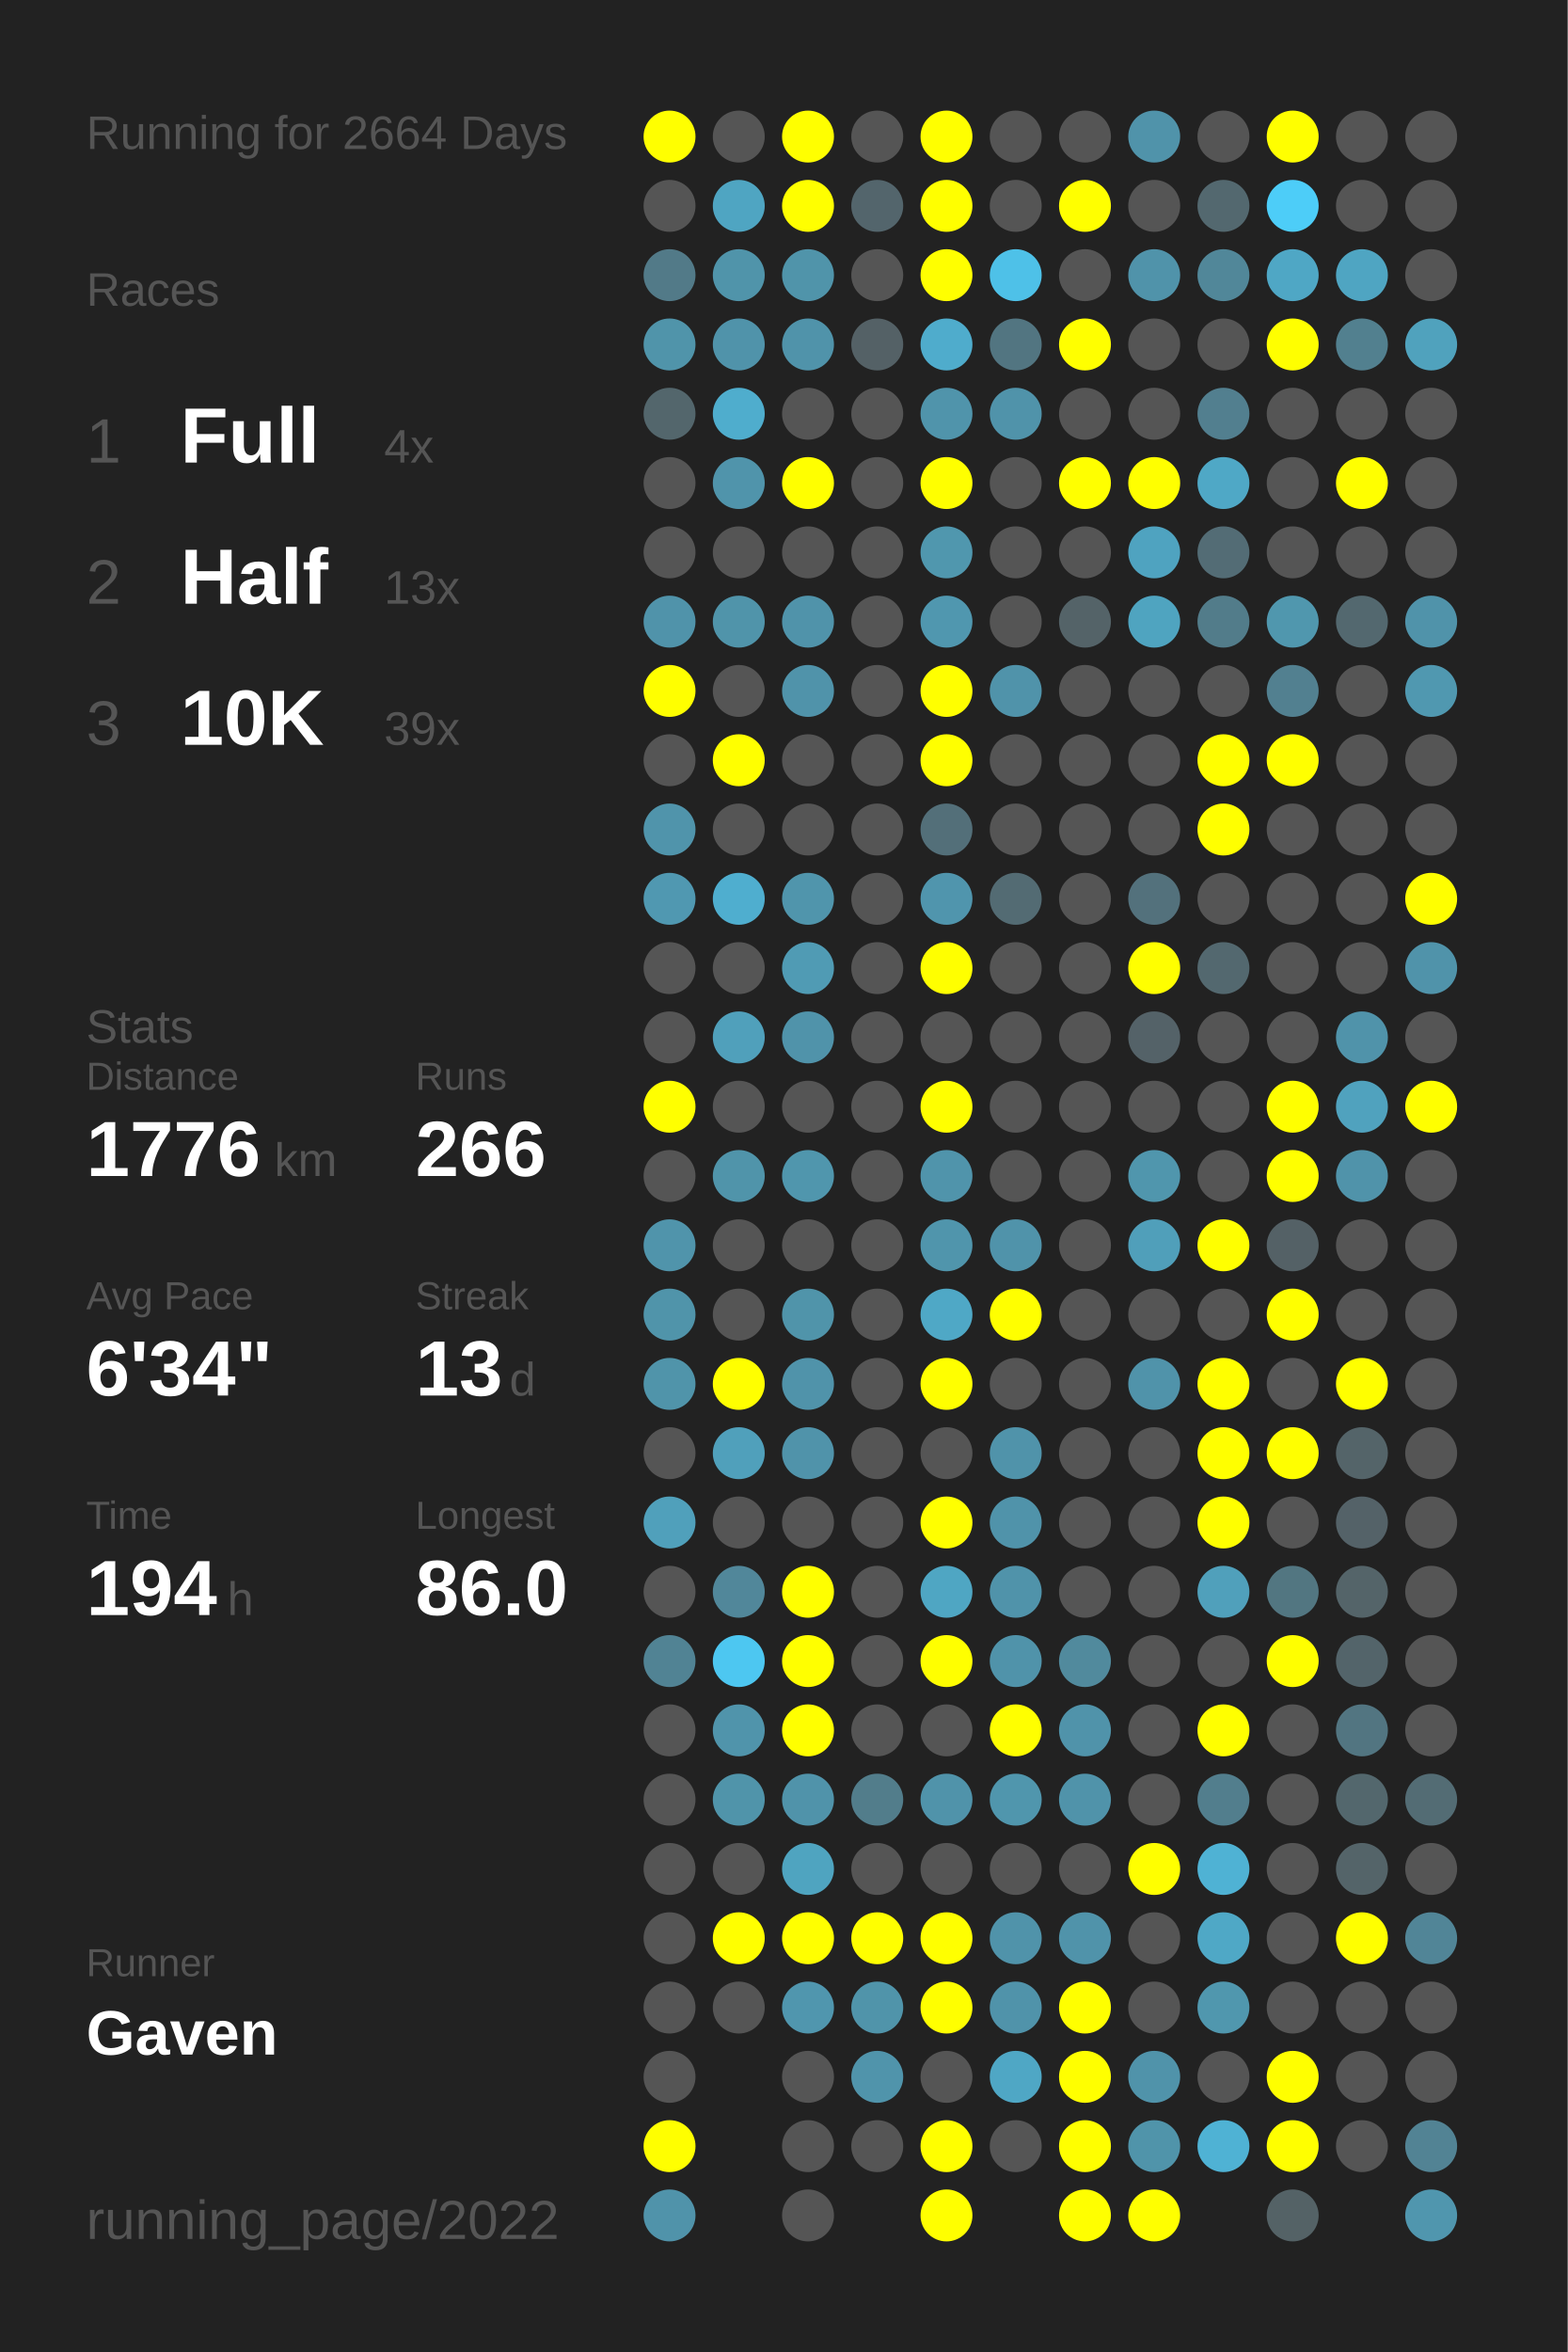
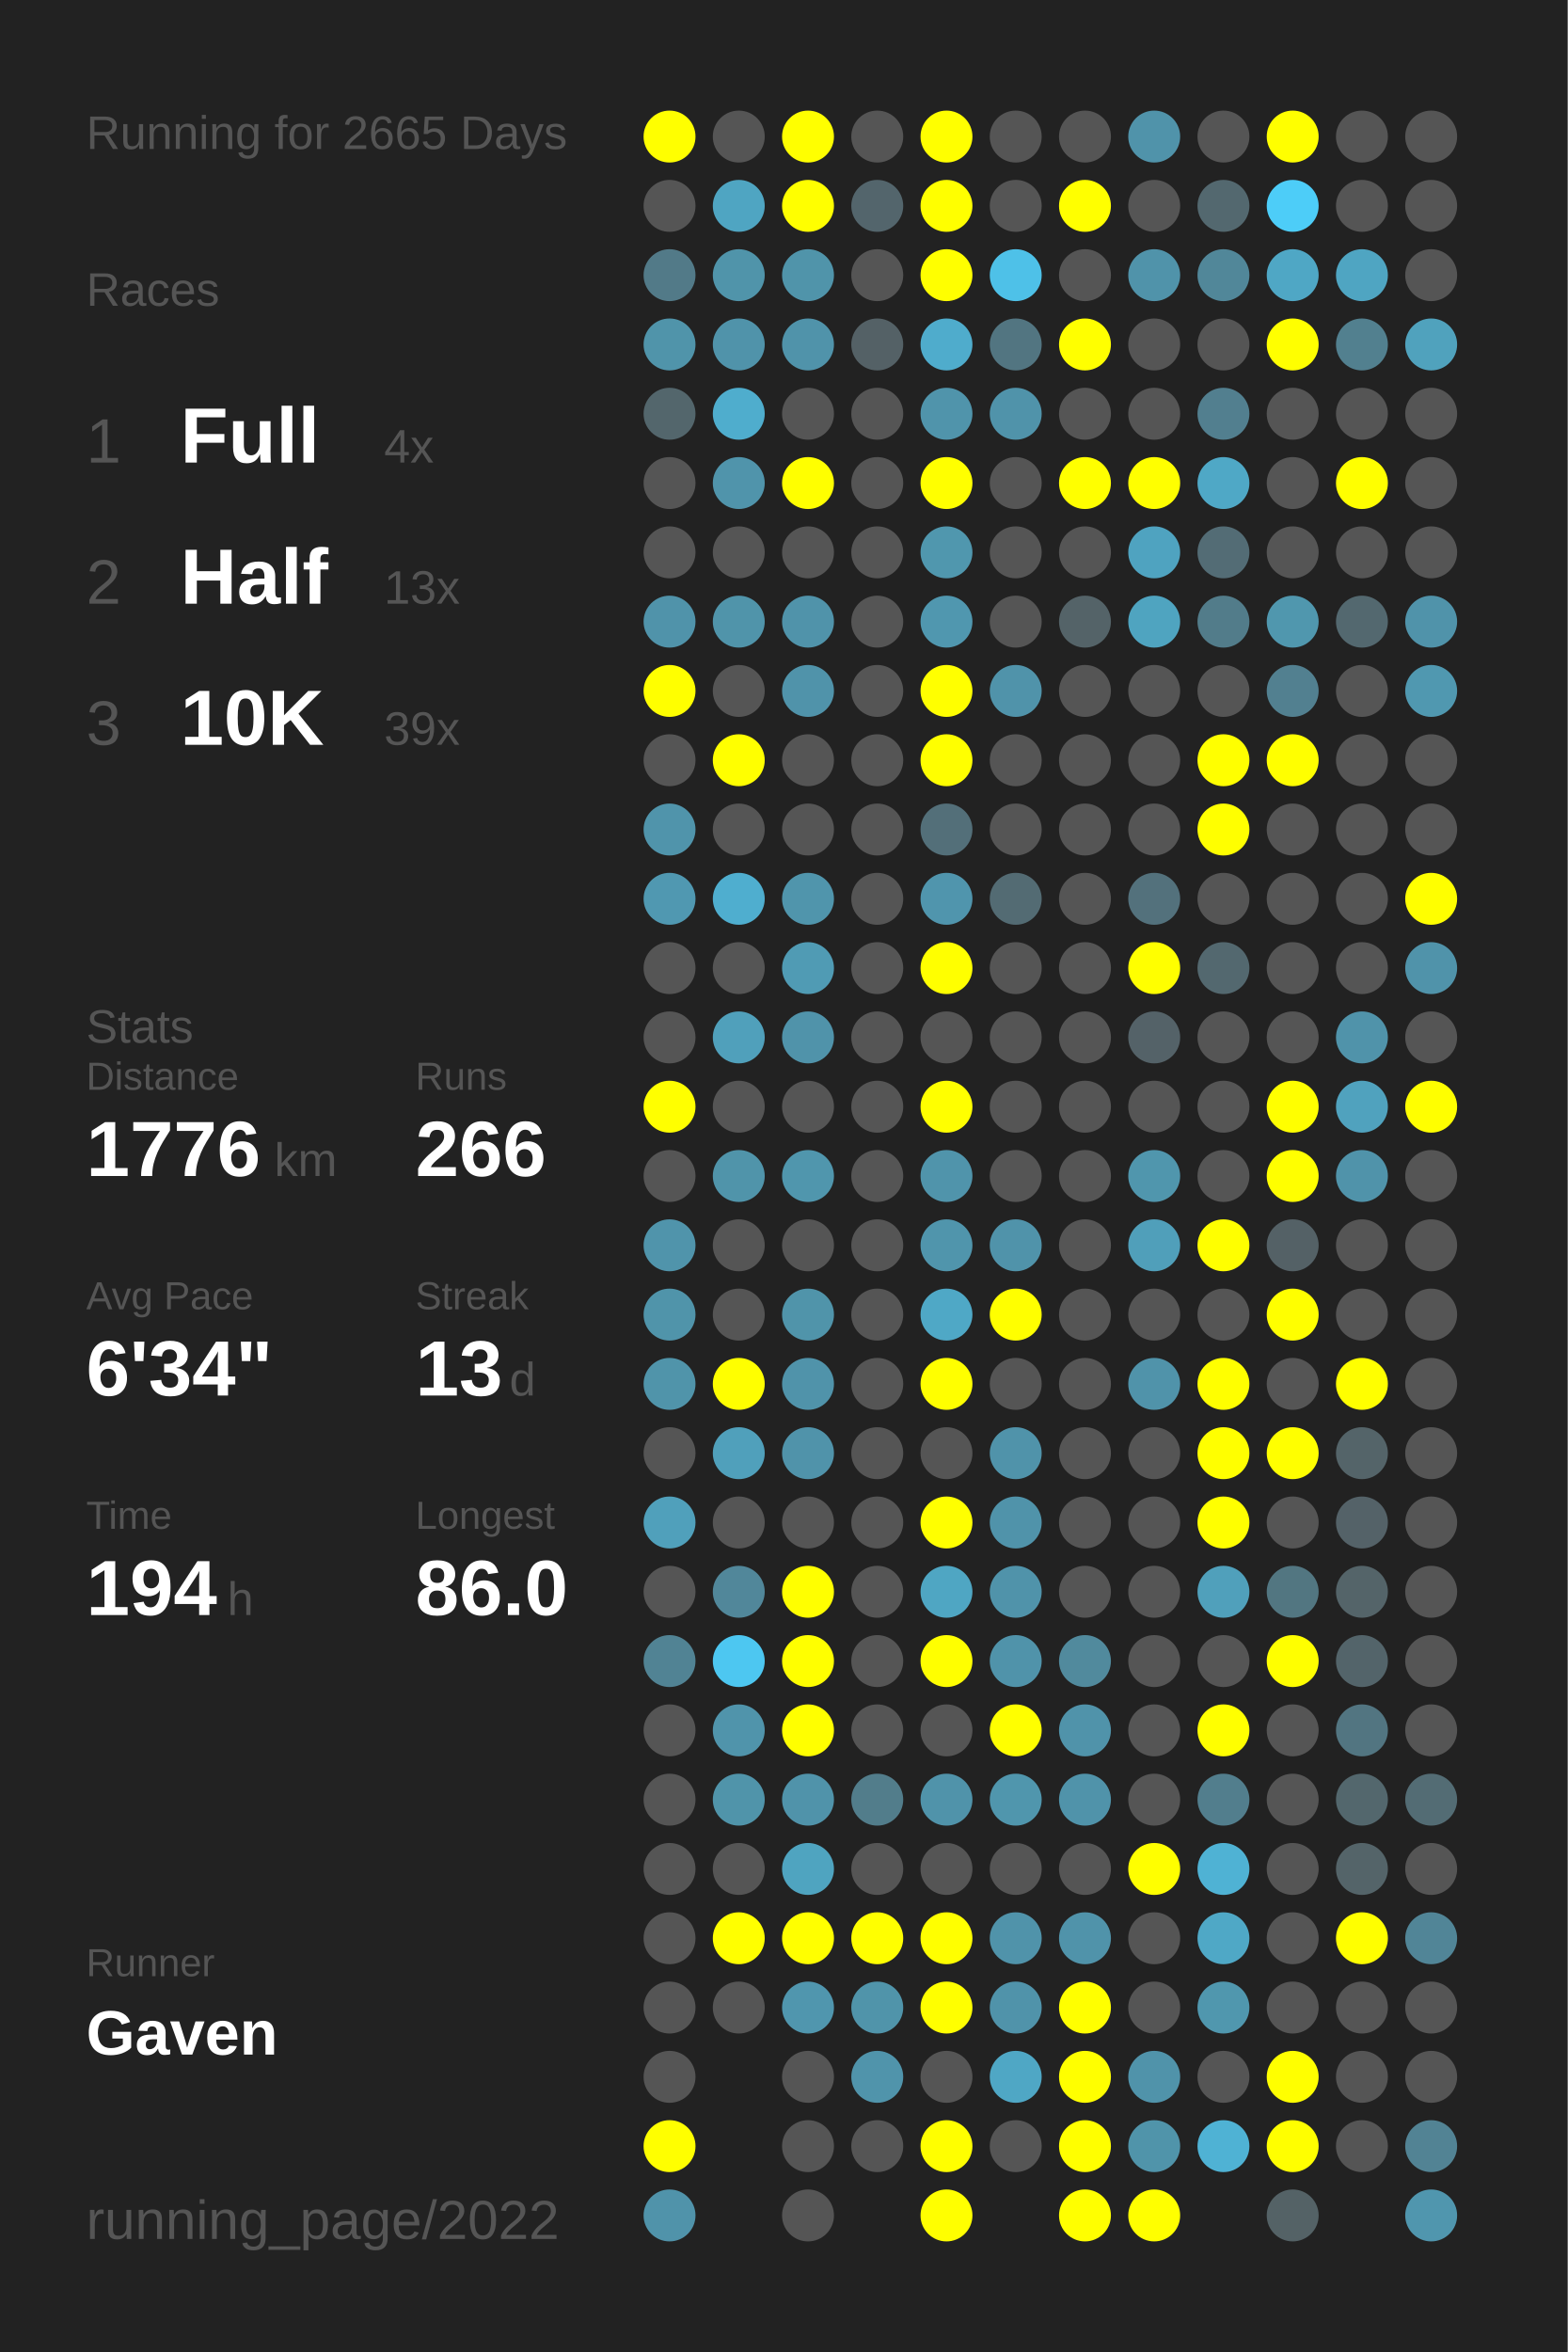
<svg xmlns="http://www.w3.org/2000/svg" baseProfile="full" height="300mm" version="1.1" viewBox="0,0,200,300" width="200mm">
  <defs />
  <rect fill="#222222" height="300" width="200" x="0" y="0" />
-   <text fill="#555555" style="font-size:6px; font-family:Arial;" x="11" y="19">Running for 2664 Days</text>
+   <text fill="#555555" style="font-size:6px; font-family:Arial;" x="11" y="19">Running for 2665 Days</text>
  <text fill="#555555" style="font-size:6px; font-family:Arial;" x="11" y="39">Races</text>
  <text fill="#555555" style="font-size:8px; font-family:Arial;" x="11" y="59">1</text>
  <text fill="#FFFFFF" style="font-size:10px; font-family:Arial; font-weight:bold;" x="23" y="59">Full</text>
  <text fill="#555555" style="font-size:6px; font-family:Arial;" x="49" y="59">4x</text>
  <text fill="#555555" style="font-size:8px; font-family:Arial;" x="11" y="77">2</text>
  <text fill="#FFFFFF" style="font-size:10px; font-family:Arial; font-weight:bold;" x="23" y="77">Half</text>
  <text fill="#555555" style="font-size:6px; font-family:Arial;" x="49" y="77">13x</text>
  <text fill="#555555" style="font-size:8px; font-family:Arial;" x="11" y="95">3</text>
  <text fill="#FFFFFF" style="font-size:10px; font-family:Arial; font-weight:bold;" x="23" y="95">10K</text>
  <text fill="#555555" style="font-size:6px; font-family:Arial;" x="49" y="95">39x</text>
  <text fill="#555555" style="font-size:6px; font-family:Arial;" x="11" y="133">Stats</text>
  <text fill="#555555" style="font-size:5px; font-family:Arial;" x="11" y="139">Distance</text>
  <text fill="#FFFFFF" style="font-size:10px; font-family:Arial; font-weight:bold;" x="11" y="150">1776</text>
  <text fill="#555555" style="font-size:6px; font-family:Arial;" x="35" y="150">km</text>
  <text fill="#555555" style="font-size:5px; font-family:Arial;" x="53" y="139">Runs</text>
  <text fill="#FFFFFF" style="font-size:10px; font-family:Arial; font-weight:bold;" x="53" y="150">266</text>
  <text fill="#555555" style="font-size:5px; font-family:Arial;" x="11" y="167">Avg Pace</text>
  <text fill="#FFFFFF" style="font-size:10px; font-family:Arial; font-weight:bold;" x="11" y="178">6'34"</text>
  <text fill="#555555" style="font-size:5px; font-family:Arial;" x="53" y="167">Streak</text>
  <text fill="#FFFFFF" style="font-size:10px; font-family:Arial; font-weight:bold;" x="53" y="178">13</text>
  <text fill="#555555" style="font-size:6px; font-family:Arial;" x="65" y="178">d</text>
  <text fill="#555555" style="font-size:5px; font-family:Arial;" x="11" y="195">Time</text>
  <text fill="#FFFFFF" style="font-size:10px; font-family:Arial; font-weight:bold;" x="11" y="206">194</text>
  <text fill="#555555" style="font-size:6px; font-family:Arial;" x="29" y="206">h</text>
  <text fill="#555555" style="font-size:5px; font-family:Arial;" x="53" y="195">Longest</text>
  <text fill="#FFFFFF" style="font-size:10px; font-family:Arial; font-weight:bold;" x="53" y="206">86.0</text>
  <text fill="#555555" style="font-size:5px; font-family:Arial;" x="11" y="252.065">Runner</text>
  <text fill="#FFFFFF" style="font-size:8px; font-family:Arial; font-weight:bold;" x="11" y="262.065">Gaven</text>
  <text fill="#555555" style="font-size:7px; font-family:Arial;" x="11" y="285.581">running_page/2022</text>
  <circle cx="85.417" cy="17.419" fill="#FFFF00" r="3.312" />
  <circle cx="85.417" cy="26.258" fill="#555555" r="3.312" />
  <circle cx="85.417" cy="35.097" fill="#527a88" r="3.312" />
  <circle cx="85.417" cy="43.935" fill="#5094aa" r="3.312" />
  <circle cx="85.417" cy="52.774" fill="#53666c" r="3.312" />
  <circle cx="85.417" cy="61.613" fill="#555555" r="3.312" />
  <circle cx="85.417" cy="70.452" fill="#555555" r="3.312" />
  <circle cx="85.417" cy="79.29" fill="#5093aa" r="3.312" />
  <circle cx="85.417" cy="88.129" fill="#FFFF00" r="3.312" />
  <circle cx="85.417" cy="96.968" fill="#555555" r="3.312" />
  <circle cx="85.417" cy="105.806" fill="#5094ab" r="3.312" />
  <circle cx="85.417" cy="114.645" fill="#5098b1" r="3.312" />
  <circle cx="85.417" cy="123.484" fill="#555555" r="3.312" />
  <circle cx="85.417" cy="132.323" fill="#555555" r="3.312" />
  <circle cx="85.417" cy="141.161" fill="#FFFF00" r="3.312" />
  <circle cx="85.417" cy="150" fill="#555555" r="3.312" />
  <circle cx="85.417" cy="158.839" fill="#5094ab" r="3.312" />
  <circle cx="85.417" cy="167.677" fill="#5094aa" r="3.312" />
  <circle cx="85.417" cy="176.516" fill="#5094aa" r="3.312" />
  <circle cx="85.417" cy="185.355" fill="#555555" r="3.312" />
  <circle cx="85.417" cy="194.194" fill="#50a0bb" r="3.312" />
  <circle cx="85.417" cy="203.032" fill="#555555" r="3.312" />
  <circle cx="85.417" cy="211.871" fill="#518394" r="3.312" />
  <circle cx="85.417" cy="220.71" fill="#555555" r="3.312" />
  <circle cx="85.417" cy="229.548" fill="#555555" r="3.312" />
  <circle cx="85.417" cy="238.387" fill="#555555" r="3.312" />
  <circle cx="85.417" cy="247.226" fill="#555555" r="3.312" />
  <circle cx="85.417" cy="256.065" fill="#555555" r="3.312" />
  <circle cx="85.417" cy="264.903" fill="#555555" r="3.312" />
  <circle cx="85.417" cy="273.742" fill="#FFFF00" r="3.312" />
  <circle cx="85.417" cy="282.581" fill="#5093aa" r="3.312" />
  <circle cx="94.25" cy="17.419" fill="#555555" r="3.312" />
  <circle cx="94.25" cy="26.258" fill="#4fa5c2" r="3.312" />
  <circle cx="94.25" cy="35.097" fill="#5094aa" r="3.312" />
  <circle cx="94.25" cy="43.935" fill="#5093aa" r="3.312" />
  <circle cx="94.25" cy="52.774" fill="#4fadcd" r="3.312" />
  <circle cx="94.25" cy="61.613" fill="#5094ab" r="3.312" />
  <circle cx="94.25" cy="70.452" fill="#555555" r="3.312" />
  <circle cx="94.25" cy="79.29" fill="#5094aa" r="3.312" />
  <circle cx="94.25" cy="88.129" fill="#555555" r="3.312" />
  <circle cx="94.25" cy="96.968" fill="#FFFF00" r="3.312" />
  <circle cx="94.25" cy="105.806" fill="#555555" r="3.312" />
  <circle cx="94.25" cy="114.645" fill="#4faecf" r="3.312" />
  <circle cx="94.25" cy="123.484" fill="#555555" r="3.312" />
  <circle cx="94.25" cy="132.323" fill="#50a0bb" r="3.312" />
  <circle cx="94.25" cy="141.161" fill="#555555" r="3.312" />
  <circle cx="94.25" cy="150" fill="#5094aa" r="3.312" />
  <circle cx="94.25" cy="158.839" fill="#555555" r="3.312" />
  <circle cx="94.25" cy="167.677" fill="#555555" r="3.312" />
  <circle cx="94.25" cy="176.516" fill="#FFFF00" r="3.312" />
  <circle cx="94.25" cy="185.355" fill="#50a0bb" r="3.312" />
  <circle cx="94.25" cy="194.194" fill="#555555" r="3.312" />
  <circle cx="94.25" cy="203.032" fill="#51879a" r="3.312" />
  <circle cx="94.25" cy="211.871" fill="#4dc7f1" r="3.312" />
  <circle cx="94.25" cy="220.71" fill="#5094ab" r="3.312" />
  <circle cx="94.25" cy="229.548" fill="#5094aa" r="3.312" />
  <circle cx="94.25" cy="238.387" fill="#555555" r="3.312" />
  <circle cx="94.25" cy="247.226" fill="#FFFF00" r="3.312" />
  <circle cx="94.25" cy="256.065" fill="#555555" r="3.312" />
  <circle cx="103.083" cy="17.419" fill="#FFFF00" r="3.312" />
  <circle cx="103.083" cy="26.258" fill="#FFFF00" r="3.312" />
  <circle cx="103.083" cy="35.097" fill="#5094aa" r="3.312" />
  <circle cx="103.083" cy="43.935" fill="#5093aa" r="3.312" />
  <circle cx="103.083" cy="52.774" fill="#555555" r="3.312" />
  <circle cx="103.083" cy="61.613" fill="#FFFF00" r="3.312" />
  <circle cx="103.083" cy="70.452" fill="#555555" r="3.312" />
  <circle cx="103.083" cy="79.29" fill="#5093aa" r="3.312" />
  <circle cx="103.083" cy="88.129" fill="#5093aa" r="3.312" />
  <circle cx="103.083" cy="96.968" fill="#555555" r="3.312" />
  <circle cx="103.083" cy="105.806" fill="#555555" r="3.312" />
  <circle cx="103.083" cy="114.645" fill="#5095ac" r="3.312" />
  <circle cx="103.083" cy="123.484" fill="#509bb4" r="3.312" />
  <circle cx="103.083" cy="132.323" fill="#5093aa" r="3.312" />
  <circle cx="103.083" cy="141.161" fill="#555555" r="3.312" />
  <circle cx="103.083" cy="150" fill="#5096ad" r="3.312" />
  <circle cx="103.083" cy="158.839" fill="#555555" r="3.312" />
  <circle cx="103.083" cy="167.677" fill="#5094aa" r="3.312" />
  <circle cx="103.083" cy="176.516" fill="#5093aa" r="3.312" />
  <circle cx="103.083" cy="185.355" fill="#5093aa" r="3.312" />
  <circle cx="103.083" cy="194.194" fill="#555555" r="3.312" />
  <circle cx="103.083" cy="203.032" fill="#FFFF00" r="3.312" />
  <circle cx="103.083" cy="211.871" fill="#FFFF00" r="3.312" />
  <circle cx="103.083" cy="220.71" fill="#FFFF00" r="3.312" />
  <circle cx="103.083" cy="229.548" fill="#5093aa" r="3.312" />
  <circle cx="103.083" cy="238.387" fill="#4fa4c0" r="3.312" />
  <circle cx="103.083" cy="247.226" fill="#FFFF00" r="3.312" />
  <circle cx="103.083" cy="256.065" fill="#5096ae" r="3.312" />
  <circle cx="103.083" cy="264.903" fill="#555555" r="3.312" />
  <circle cx="103.083" cy="273.742" fill="#555555" r="3.312" />
  <circle cx="103.083" cy="282.581" fill="#555555" r="3.312" />
  <circle cx="111.917" cy="17.419" fill="#555555" r="3.312" />
  <circle cx="111.917" cy="26.258" fill="#53656c" r="3.312" />
  <circle cx="111.917" cy="35.097" fill="#555555" r="3.312" />
  <circle cx="111.917" cy="43.935" fill="#546166" r="3.312" />
  <circle cx="111.917" cy="52.774" fill="#555555" r="3.312" />
  <circle cx="111.917" cy="61.613" fill="#555555" r="3.312" />
  <circle cx="111.917" cy="70.452" fill="#555555" r="3.312" />
  <circle cx="111.917" cy="79.29" fill="#555555" r="3.312" />
  <circle cx="111.917" cy="88.129" fill="#555555" r="3.312" />
  <circle cx="111.917" cy="96.968" fill="#555555" r="3.312" />
  <circle cx="111.917" cy="105.806" fill="#555555" r="3.312" />
  <circle cx="111.917" cy="114.645" fill="#555555" r="3.312" />
  <circle cx="111.917" cy="123.484" fill="#555555" r="3.312" />
  <circle cx="111.917" cy="132.323" fill="#555555" r="3.312" />
  <circle cx="111.917" cy="141.161" fill="#555555" r="3.312" />
  <circle cx="111.917" cy="150" fill="#555555" r="3.312" />
  <circle cx="111.917" cy="158.839" fill="#555555" r="3.312" />
  <circle cx="111.917" cy="167.677" fill="#555555" r="3.312" />
  <circle cx="111.917" cy="176.516" fill="#555555" r="3.312" />
  <circle cx="111.917" cy="185.355" fill="#555555" r="3.312" />
  <circle cx="111.917" cy="194.194" fill="#555555" r="3.312" />
  <circle cx="111.917" cy="203.032" fill="#555555" r="3.312" />
  <circle cx="111.917" cy="211.871" fill="#555555" r="3.312" />
  <circle cx="111.917" cy="220.71" fill="#555555" r="3.312" />
  <circle cx="111.917" cy="229.548" fill="#527d8b" r="3.312" />
  <circle cx="111.917" cy="238.387" fill="#555555" r="3.312" />
  <circle cx="111.917" cy="247.226" fill="#FFFF00" r="3.312" />
  <circle cx="111.917" cy="256.065" fill="#5094aa" r="3.312" />
  <circle cx="111.917" cy="264.903" fill="#5094ab" r="3.312" />
  <circle cx="111.917" cy="273.742" fill="#555555" r="3.312" />
  <circle cx="120.75" cy="17.419" fill="#FFFF00" r="3.312" />
  <circle cx="120.75" cy="26.258" fill="#FFFF00" r="3.312" />
  <circle cx="120.75" cy="35.097" fill="#FFFF00" r="3.312" />
  <circle cx="120.75" cy="43.935" fill="#4faccc" r="3.312" />
  <circle cx="120.75" cy="52.774" fill="#5094ab" r="3.312" />
  <circle cx="120.75" cy="61.613" fill="#FFFF00" r="3.312" />
  <circle cx="120.75" cy="70.452" fill="#5097ae" r="3.312" />
  <circle cx="120.75" cy="79.29" fill="#5097af" r="3.312" />
  <circle cx="120.75" cy="88.129" fill="#FFFF00" r="3.312" />
  <circle cx="120.75" cy="96.968" fill="#FFFF00" r="3.312" />
  <circle cx="120.75" cy="105.806" fill="#536f79" r="3.312" />
  <circle cx="120.75" cy="114.645" fill="#5095ad" r="3.312" />
  <circle cx="120.75" cy="123.484" fill="#FFFF00" r="3.312" />
  <circle cx="120.75" cy="132.323" fill="#555555" r="3.312" />
  <circle cx="120.75" cy="141.161" fill="#FFFF00" r="3.312" />
  <circle cx="120.75" cy="150" fill="#5094ab" r="3.312" />
  <circle cx="120.75" cy="158.839" fill="#5095ac" r="3.312" />
  <circle cx="120.75" cy="167.677" fill="#4fa8c6" r="3.312" />
  <circle cx="120.75" cy="176.516" fill="#FFFF00" r="3.312" />
  <circle cx="120.75" cy="185.355" fill="#555555" r="3.312" />
  <circle cx="120.75" cy="194.194" fill="#FFFF00" r="3.312" />
  <circle cx="120.75" cy="203.032" fill="#4fa6c3" r="3.312" />
  <circle cx="120.75" cy="211.871" fill="#FFFF00" r="3.312" />
  <circle cx="120.75" cy="220.71" fill="#555555" r="3.312" />
  <circle cx="120.75" cy="229.548" fill="#5093aa" r="3.312" />
  <circle cx="120.75" cy="238.387" fill="#555555" r="3.312" />
  <circle cx="120.75" cy="247.226" fill="#FFFF00" r="3.312" />
  <circle cx="120.75" cy="256.065" fill="#FFFF00" r="3.312" />
  <circle cx="120.75" cy="264.903" fill="#555555" r="3.312" />
  <circle cx="120.75" cy="273.742" fill="#FFFF00" r="3.312" />
  <circle cx="120.75" cy="282.581" fill="#FFFF00" r="3.312" />
  <circle cx="129.583" cy="17.419" fill="#555555" r="3.312" />
  <circle cx="129.583" cy="26.258" fill="#555555" r="3.312" />
  <circle cx="129.583" cy="35.097" fill="#4ec1e8" r="3.312" />
  <circle cx="129.583" cy="43.935" fill="#527581" r="3.312" />
  <circle cx="129.583" cy="52.774" fill="#5093aa" r="3.312" />
  <circle cx="129.583" cy="61.613" fill="#555555" r="3.312" />
  <circle cx="129.583" cy="70.452" fill="#555555" r="3.312" />
  <circle cx="129.583" cy="79.29" fill="#555555" r="3.312" />
  <circle cx="129.583" cy="88.129" fill="#5093aa" r="3.312" />
  <circle cx="129.583" cy="96.968" fill="#555555" r="3.312" />
  <circle cx="129.583" cy="105.806" fill="#555555" r="3.312" />
  <circle cx="129.583" cy="114.645" fill="#536b73" r="3.312" />
  <circle cx="129.583" cy="123.484" fill="#555555" r="3.312" />
  <circle cx="129.583" cy="132.323" fill="#555555" r="3.312" />
  <circle cx="129.583" cy="141.161" fill="#555555" r="3.312" />
  <circle cx="129.583" cy="150" fill="#555555" r="3.312" />
  <circle cx="129.583" cy="158.839" fill="#5093aa" r="3.312" />
  <circle cx="129.583" cy="167.677" fill="#FFFF00" r="3.312" />
  <circle cx="129.583" cy="176.516" fill="#555555" r="3.312" />
  <circle cx="129.583" cy="185.355" fill="#5093aa" r="3.312" />
  <circle cx="129.583" cy="194.194" fill="#5093aa" r="3.312" />
  <circle cx="129.583" cy="203.032" fill="#5093aa" r="3.312" />
  <circle cx="129.583" cy="211.871" fill="#5093aa" r="3.312" />
  <circle cx="129.583" cy="220.71" fill="#FFFF00" r="3.312" />
  <circle cx="129.583" cy="229.548" fill="#5096ad" r="3.312" />
  <circle cx="129.583" cy="238.387" fill="#555555" r="3.312" />
  <circle cx="129.583" cy="247.226" fill="#5093aa" r="3.312" />
  <circle cx="129.583" cy="256.065" fill="#5093aa" r="3.312" />
  <circle cx="129.583" cy="264.903" fill="#4fa7c5" r="3.312" />
  <circle cx="129.583" cy="273.742" fill="#555555" r="3.312" />
  <circle cx="138.417" cy="17.419" fill="#555555" r="3.312" />
  <circle cx="138.417" cy="26.258" fill="#FFFF00" r="3.312" />
  <circle cx="138.417" cy="35.097" fill="#555555" r="3.312" />
  <circle cx="138.417" cy="43.935" fill="#FFFF00" r="3.312" />
  <circle cx="138.417" cy="52.774" fill="#555555" r="3.312" />
  <circle cx="138.417" cy="61.613" fill="#FFFF00" r="3.312" />
  <circle cx="138.417" cy="70.452" fill="#555555" r="3.312" />
  <circle cx="138.417" cy="79.29" fill="#546368" r="3.312" />
  <circle cx="138.417" cy="88.129" fill="#555555" r="3.312" />
  <circle cx="138.417" cy="96.968" fill="#555555" r="3.312" />
  <circle cx="138.417" cy="105.806" fill="#555555" r="3.312" />
  <circle cx="138.417" cy="114.645" fill="#555555" r="3.312" />
  <circle cx="138.417" cy="123.484" fill="#555555" r="3.312" />
  <circle cx="138.417" cy="132.323" fill="#555555" r="3.312" />
  <circle cx="138.417" cy="141.161" fill="#555555" r="3.312" />
  <circle cx="138.417" cy="150" fill="#555555" r="3.312" />
  <circle cx="138.417" cy="158.839" fill="#555555" r="3.312" />
  <circle cx="138.417" cy="167.677" fill="#555555" r="3.312" />
  <circle cx="138.417" cy="176.516" fill="#555555" r="3.312" />
  <circle cx="138.417" cy="185.355" fill="#555555" r="3.312" />
  <circle cx="138.417" cy="194.194" fill="#555555" r="3.312" />
  <circle cx="138.417" cy="203.032" fill="#555555" r="3.312" />
  <circle cx="138.417" cy="211.871" fill="#518a9d" r="3.312" />
  <circle cx="138.417" cy="220.71" fill="#5093aa" r="3.312" />
  <circle cx="138.417" cy="229.548" fill="#5093aa" r="3.312" />
  <circle cx="138.417" cy="238.387" fill="#555555" r="3.312" />
  <circle cx="138.417" cy="247.226" fill="#5093aa" r="3.312" />
  <circle cx="138.417" cy="256.065" fill="#FFFF00" r="3.312" />
  <circle cx="138.417" cy="264.903" fill="#FFFF00" r="3.312" />
  <circle cx="138.417" cy="273.742" fill="#FFFF00" r="3.312" />
  <circle cx="138.417" cy="282.581" fill="#FFFF00" r="3.312" />
  <circle cx="147.25" cy="17.419" fill="#5093aa" r="3.312" />
  <circle cx="147.25" cy="26.258" fill="#555555" r="3.312" />
  <circle cx="147.25" cy="35.097" fill="#5093aa" r="3.312" />
  <circle cx="147.25" cy="43.935" fill="#555555" r="3.312" />
  <circle cx="147.25" cy="52.774" fill="#555555" r="3.312" />
  <circle cx="147.25" cy="61.613" fill="#FFFF00" r="3.312" />
  <circle cx="147.25" cy="70.452" fill="#4fa3c0" r="3.312" />
  <circle cx="147.25" cy="79.29" fill="#4fa4c0" r="3.312" />
  <circle cx="147.25" cy="88.129" fill="#555555" r="3.312" />
  <circle cx="147.25" cy="96.968" fill="#555555" r="3.312" />
  <circle cx="147.25" cy="105.806" fill="#555555" r="3.312" />
  <circle cx="147.25" cy="114.645" fill="#53717c" r="3.312" />
  <circle cx="147.25" cy="123.484" fill="#FFFF00" r="3.312" />
  <circle cx="147.25" cy="132.323" fill="#546268" r="3.312" />
  <circle cx="147.25" cy="141.161" fill="#555555" r="3.312" />
  <circle cx="147.25" cy="150" fill="#5096ad" r="3.312" />
  <circle cx="147.25" cy="158.839" fill="#509fba" r="3.312" />
  <circle cx="147.25" cy="167.677" fill="#555555" r="3.312" />
  <circle cx="147.25" cy="176.516" fill="#5093aa" r="3.312" />
  <circle cx="147.25" cy="185.355" fill="#555555" r="3.312" />
  <circle cx="147.25" cy="194.194" fill="#555555" r="3.312" />
  <circle cx="147.25" cy="203.032" fill="#555555" r="3.312" />
  <circle cx="147.25" cy="211.871" fill="#555555" r="3.312" />
  <circle cx="147.25" cy="220.71" fill="#555555" r="3.312" />
  <circle cx="147.25" cy="229.548" fill="#555555" r="3.312" />
  <circle cx="147.25" cy="238.387" fill="#FFFF00" r="3.312" />
  <circle cx="147.25" cy="247.226" fill="#555555" r="3.312" />
  <circle cx="147.25" cy="256.065" fill="#555555" r="3.312" />
  <circle cx="147.25" cy="264.903" fill="#5093aa" r="3.312" />
  <circle cx="147.25" cy="273.742" fill="#5094aa" r="3.312" />
  <circle cx="147.25" cy="282.581" fill="#FFFF00" r="3.312" />
  <circle cx="156.083" cy="17.419" fill="#555555" r="3.312" />
  <circle cx="156.083" cy="26.258" fill="#53686f" r="3.312" />
  <circle cx="156.083" cy="35.097" fill="#518799" r="3.312" />
  <circle cx="156.083" cy="43.935" fill="#555555" r="3.312" />
  <circle cx="156.083" cy="52.774" fill="#527f8f" r="3.312" />
  <circle cx="156.083" cy="61.613" fill="#4fa8c6" r="3.312" />
  <circle cx="156.083" cy="70.452" fill="#536c75" r="3.312" />
  <circle cx="156.083" cy="79.29" fill="#527c8a" r="3.312" />
  <circle cx="156.083" cy="88.129" fill="#555555" r="3.312" />
  <circle cx="156.083" cy="96.968" fill="#FFFF00" r="3.312" />
  <circle cx="156.083" cy="105.806" fill="#FFFF00" r="3.312" />
  <circle cx="156.083" cy="114.645" fill="#555555" r="3.312" />
  <circle cx="156.083" cy="123.484" fill="#53686f" r="3.312" />
  <circle cx="156.083" cy="132.323" fill="#555555" r="3.312" />
  <circle cx="156.083" cy="141.161" fill="#555555" r="3.312" />
  <circle cx="156.083" cy="150" fill="#555555" r="3.312" />
  <circle cx="156.083" cy="158.839" fill="#FFFF00" r="3.312" />
  <circle cx="156.083" cy="167.677" fill="#555555" r="3.312" />
  <circle cx="156.083" cy="176.516" fill="#FFFF00" r="3.312" />
  <circle cx="156.083" cy="185.355" fill="#FFFF00" r="3.312" />
  <circle cx="156.083" cy="194.194" fill="#FFFF00" r="3.312" />
  <circle cx="156.083" cy="203.032" fill="#50a0bb" r="3.312" />
  <circle cx="156.083" cy="211.871" fill="#555555" r="3.312" />
  <circle cx="156.083" cy="220.71" fill="#FFFF00" r="3.312" />
  <circle cx="156.083" cy="229.548" fill="#527e8d" r="3.312" />
  <circle cx="156.083" cy="238.387" fill="#4fb2d4" r="3.312" />
  <circle cx="156.083" cy="247.226" fill="#4fa8c6" r="3.312" />
  <circle cx="156.083" cy="256.065" fill="#5097ae" r="3.312" />
  <circle cx="156.083" cy="264.903" fill="#555555" r="3.312" />
  <circle cx="156.083" cy="273.742" fill="#4fb2d4" r="3.312" />
  <circle cx="164.917" cy="17.419" fill="#FFFF00" r="3.312" />
  <circle cx="164.917" cy="26.258" fill="#4dcdf8" r="3.312" />
  <circle cx="164.917" cy="35.097" fill="#4fa7c5" r="3.312" />
  <circle cx="164.917" cy="43.935" fill="#FFFF00" r="3.312" />
  <circle cx="164.917" cy="52.774" fill="#555555" r="3.312" />
  <circle cx="164.917" cy="61.613" fill="#555555" r="3.312" />
  <circle cx="164.917" cy="70.452" fill="#555555" r="3.312" />
  <circle cx="164.917" cy="79.29" fill="#5097ae" r="3.312" />
  <circle cx="164.917" cy="88.129" fill="#528090" r="3.312" />
  <circle cx="164.917" cy="96.968" fill="#FFFF00" r="3.312" />
  <circle cx="164.917" cy="105.806" fill="#555555" r="3.312" />
  <circle cx="164.917" cy="114.645" fill="#555555" r="3.312" />
  <circle cx="164.917" cy="123.484" fill="#555555" r="3.312" />
  <circle cx="164.917" cy="132.323" fill="#555555" r="3.312" />
  <circle cx="164.917" cy="141.161" fill="#FFFF00" r="3.312" />
  <circle cx="164.917" cy="150" fill="#FFFF00" r="3.312" />
  <circle cx="164.917" cy="158.839" fill="#546166" r="3.312" />
  <circle cx="164.917" cy="167.677" fill="#FFFF00" r="3.312" />
  <circle cx="164.917" cy="176.516" fill="#555555" r="3.312" />
  <circle cx="164.917" cy="185.355" fill="#FFFF00" r="3.312" />
  <circle cx="164.917" cy="194.194" fill="#555555" r="3.312" />
  <circle cx="164.917" cy="203.032" fill="#527681" r="3.312" />
  <circle cx="164.917" cy="211.871" fill="#FFFF00" r="3.312" />
  <circle cx="164.917" cy="220.71" fill="#555555" r="3.312" />
  <circle cx="164.917" cy="229.548" fill="#555555" r="3.312" />
  <circle cx="164.917" cy="238.387" fill="#555555" r="3.312" />
  <circle cx="164.917" cy="247.226" fill="#555555" r="3.312" />
  <circle cx="164.917" cy="256.065" fill="#555555" r="3.312" />
  <circle cx="164.917" cy="264.903" fill="#FFFF00" r="3.312" />
  <circle cx="164.917" cy="273.742" fill="#FFFF00" r="3.312" />
  <circle cx="164.917" cy="282.581" fill="#546266" r="3.312" />
  <circle cx="173.75" cy="17.419" fill="#555555" r="3.312" />
  <circle cx="173.75" cy="26.258" fill="#555555" r="3.312" />
  <circle cx="173.75" cy="35.097" fill="#4fa5c2" r="3.312" />
  <circle cx="173.75" cy="43.935" fill="#52808f" r="3.312" />
  <circle cx="173.75" cy="52.774" fill="#555555" r="3.312" />
  <circle cx="173.75" cy="61.613" fill="#FFFF00" r="3.312" />
  <circle cx="173.75" cy="70.452" fill="#555555" r="3.312" />
  <circle cx="173.75" cy="79.29" fill="#53686f" r="3.312" />
  <circle cx="173.75" cy="88.129" fill="#555555" r="3.312" />
  <circle cx="173.75" cy="96.968" fill="#555555" r="3.312" />
  <circle cx="173.75" cy="105.806" fill="#555555" r="3.312" />
  <circle cx="173.75" cy="114.645" fill="#555555" r="3.312" />
  <circle cx="173.75" cy="123.484" fill="#555555" r="3.312" />
  <circle cx="173.75" cy="132.323" fill="#5093aa" r="3.312" />
  <circle cx="173.75" cy="141.161" fill="#50a2be" r="3.312" />
  <circle cx="173.75" cy="150" fill="#5093aa" r="3.312" />
  <circle cx="173.75" cy="158.839" fill="#555555" r="3.312" />
  <circle cx="173.75" cy="167.677" fill="#555555" r="3.312" />
  <circle cx="173.75" cy="176.516" fill="#FFFF00" r="3.312" />
  <circle cx="173.75" cy="185.355" fill="#546469" r="3.312" />
  <circle cx="173.75" cy="194.194" fill="#546268" r="3.312" />
  <circle cx="173.75" cy="203.032" fill="#546469" r="3.312" />
  <circle cx="173.75" cy="211.871" fill="#53646a" r="3.312" />
  <circle cx="173.75" cy="220.71" fill="#527581" r="3.312" />
  <circle cx="173.75" cy="229.548" fill="#53676d" r="3.312" />
  <circle cx="173.75" cy="238.387" fill="#546469" r="3.312" />
  <circle cx="173.75" cy="247.226" fill="#FFFF00" r="3.312" />
  <circle cx="173.75" cy="256.065" fill="#555555" r="3.312" />
  <circle cx="173.75" cy="264.903" fill="#555555" r="3.312" />
  <circle cx="173.75" cy="273.742" fill="#555555" r="3.312" />
  <circle cx="182.583" cy="17.419" fill="#555555" r="3.312" />
  <circle cx="182.583" cy="26.258" fill="#555555" r="3.312" />
  <circle cx="182.583" cy="35.097" fill="#555555" r="3.312" />
  <circle cx="182.583" cy="43.935" fill="#50a2bd" r="3.312" />
  <circle cx="182.583" cy="52.774" fill="#555555" r="3.312" />
  <circle cx="182.583" cy="61.613" fill="#555555" r="3.312" />
  <circle cx="182.583" cy="70.452" fill="#555555" r="3.312" />
  <circle cx="182.583" cy="79.29" fill="#5093aa" r="3.312" />
  <circle cx="182.583" cy="88.129" fill="#5098b0" r="3.312" />
  <circle cx="182.583" cy="96.968" fill="#555555" r="3.312" />
  <circle cx="182.583" cy="105.806" fill="#555555" r="3.312" />
  <circle cx="182.583" cy="114.645" fill="#FFFF00" r="3.312" />
  <circle cx="182.583" cy="123.484" fill="#5093aa" r="3.312" />
  <circle cx="182.583" cy="132.323" fill="#555555" r="3.312" />
  <circle cx="182.583" cy="141.161" fill="#FFFF00" r="3.312" />
  <circle cx="182.583" cy="150" fill="#555555" r="3.312" />
  <circle cx="182.583" cy="158.839" fill="#555555" r="3.312" />
  <circle cx="182.583" cy="167.677" fill="#555555" r="3.312" />
  <circle cx="182.583" cy="176.516" fill="#555555" r="3.312" />
  <circle cx="182.583" cy="185.355" fill="#555555" r="3.312" />
  <circle cx="182.583" cy="194.194" fill="#555555" r="3.312" />
  <circle cx="182.583" cy="203.032" fill="#555555" r="3.312" />
  <circle cx="182.583" cy="211.871" fill="#555555" r="3.312" />
  <circle cx="182.583" cy="220.71" fill="#555555" r="3.312" />
  <circle cx="182.583" cy="229.548" fill="#536c74" r="3.312" />
  <circle cx="182.583" cy="238.387" fill="#555555" r="3.312" />
  <circle cx="182.583" cy="247.226" fill="#518597" r="3.312" />
  <circle cx="182.583" cy="256.065" fill="#555555" r="3.312" />
  <circle cx="182.583" cy="264.903" fill="#555555" r="3.312" />
  <circle cx="182.583" cy="273.742" fill="#528394" r="3.312" />
  <circle cx="182.583" cy="282.581" fill="#5096ae" r="3.312" />
</svg>
